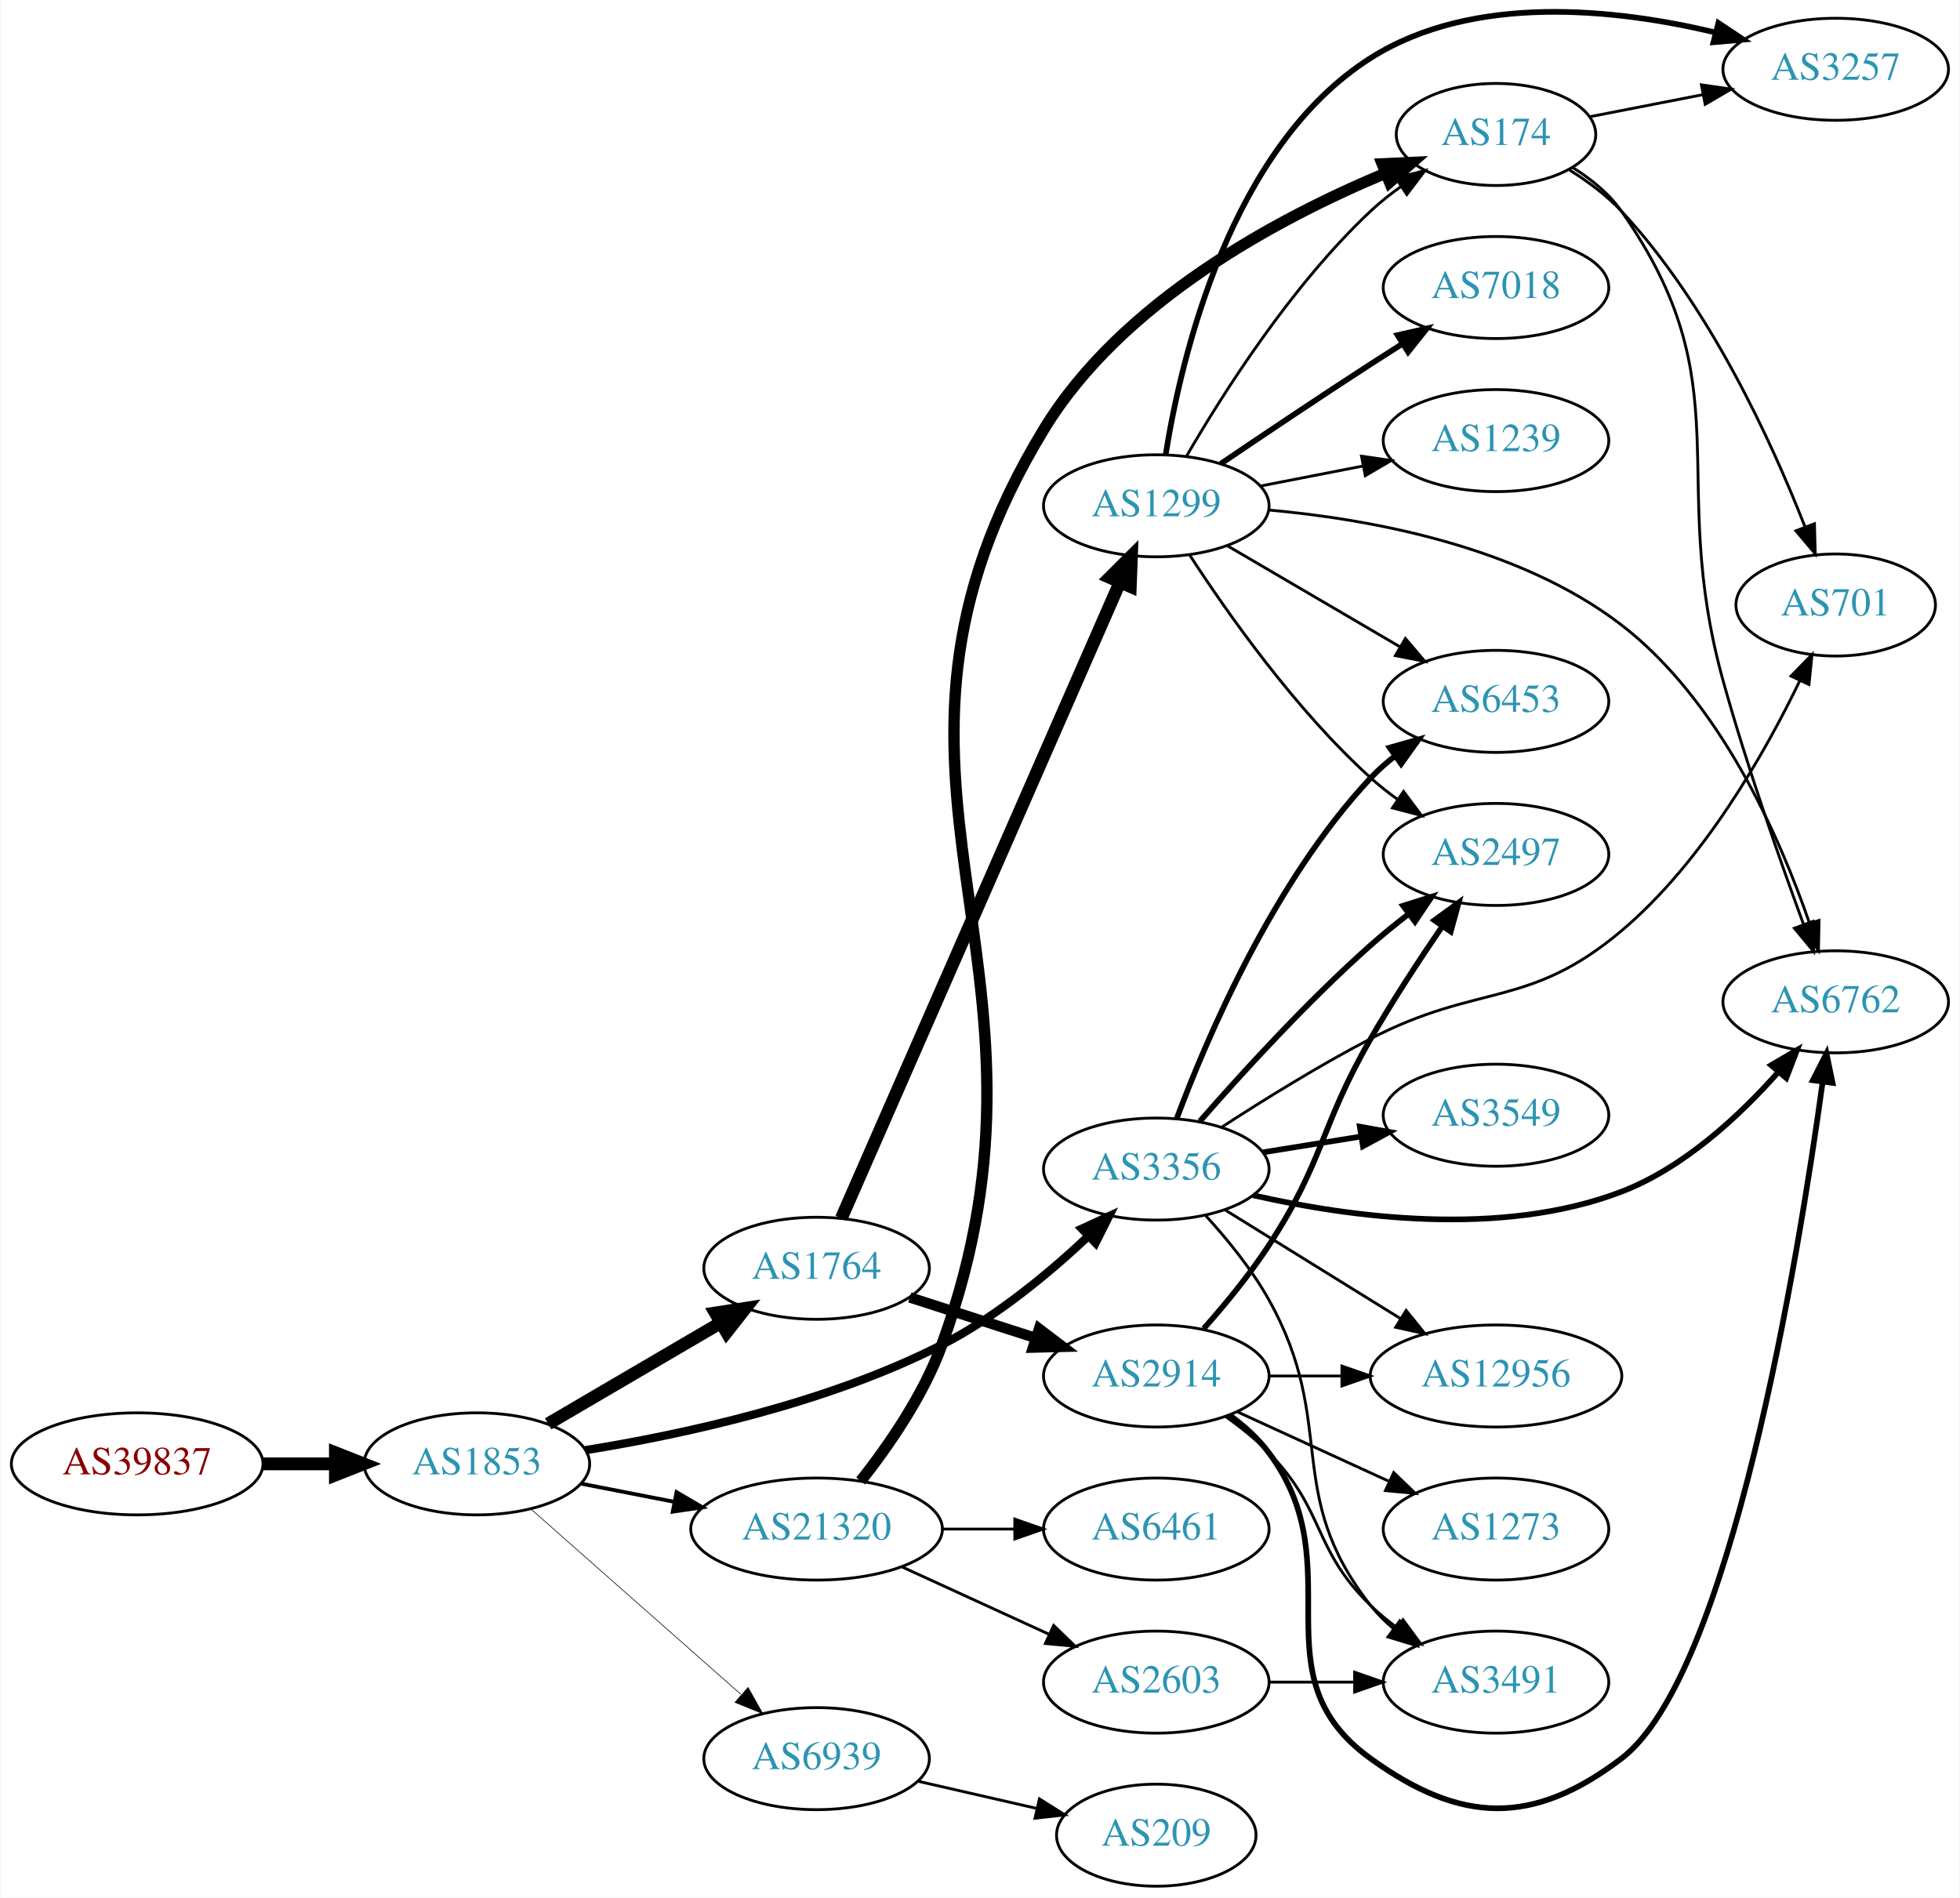
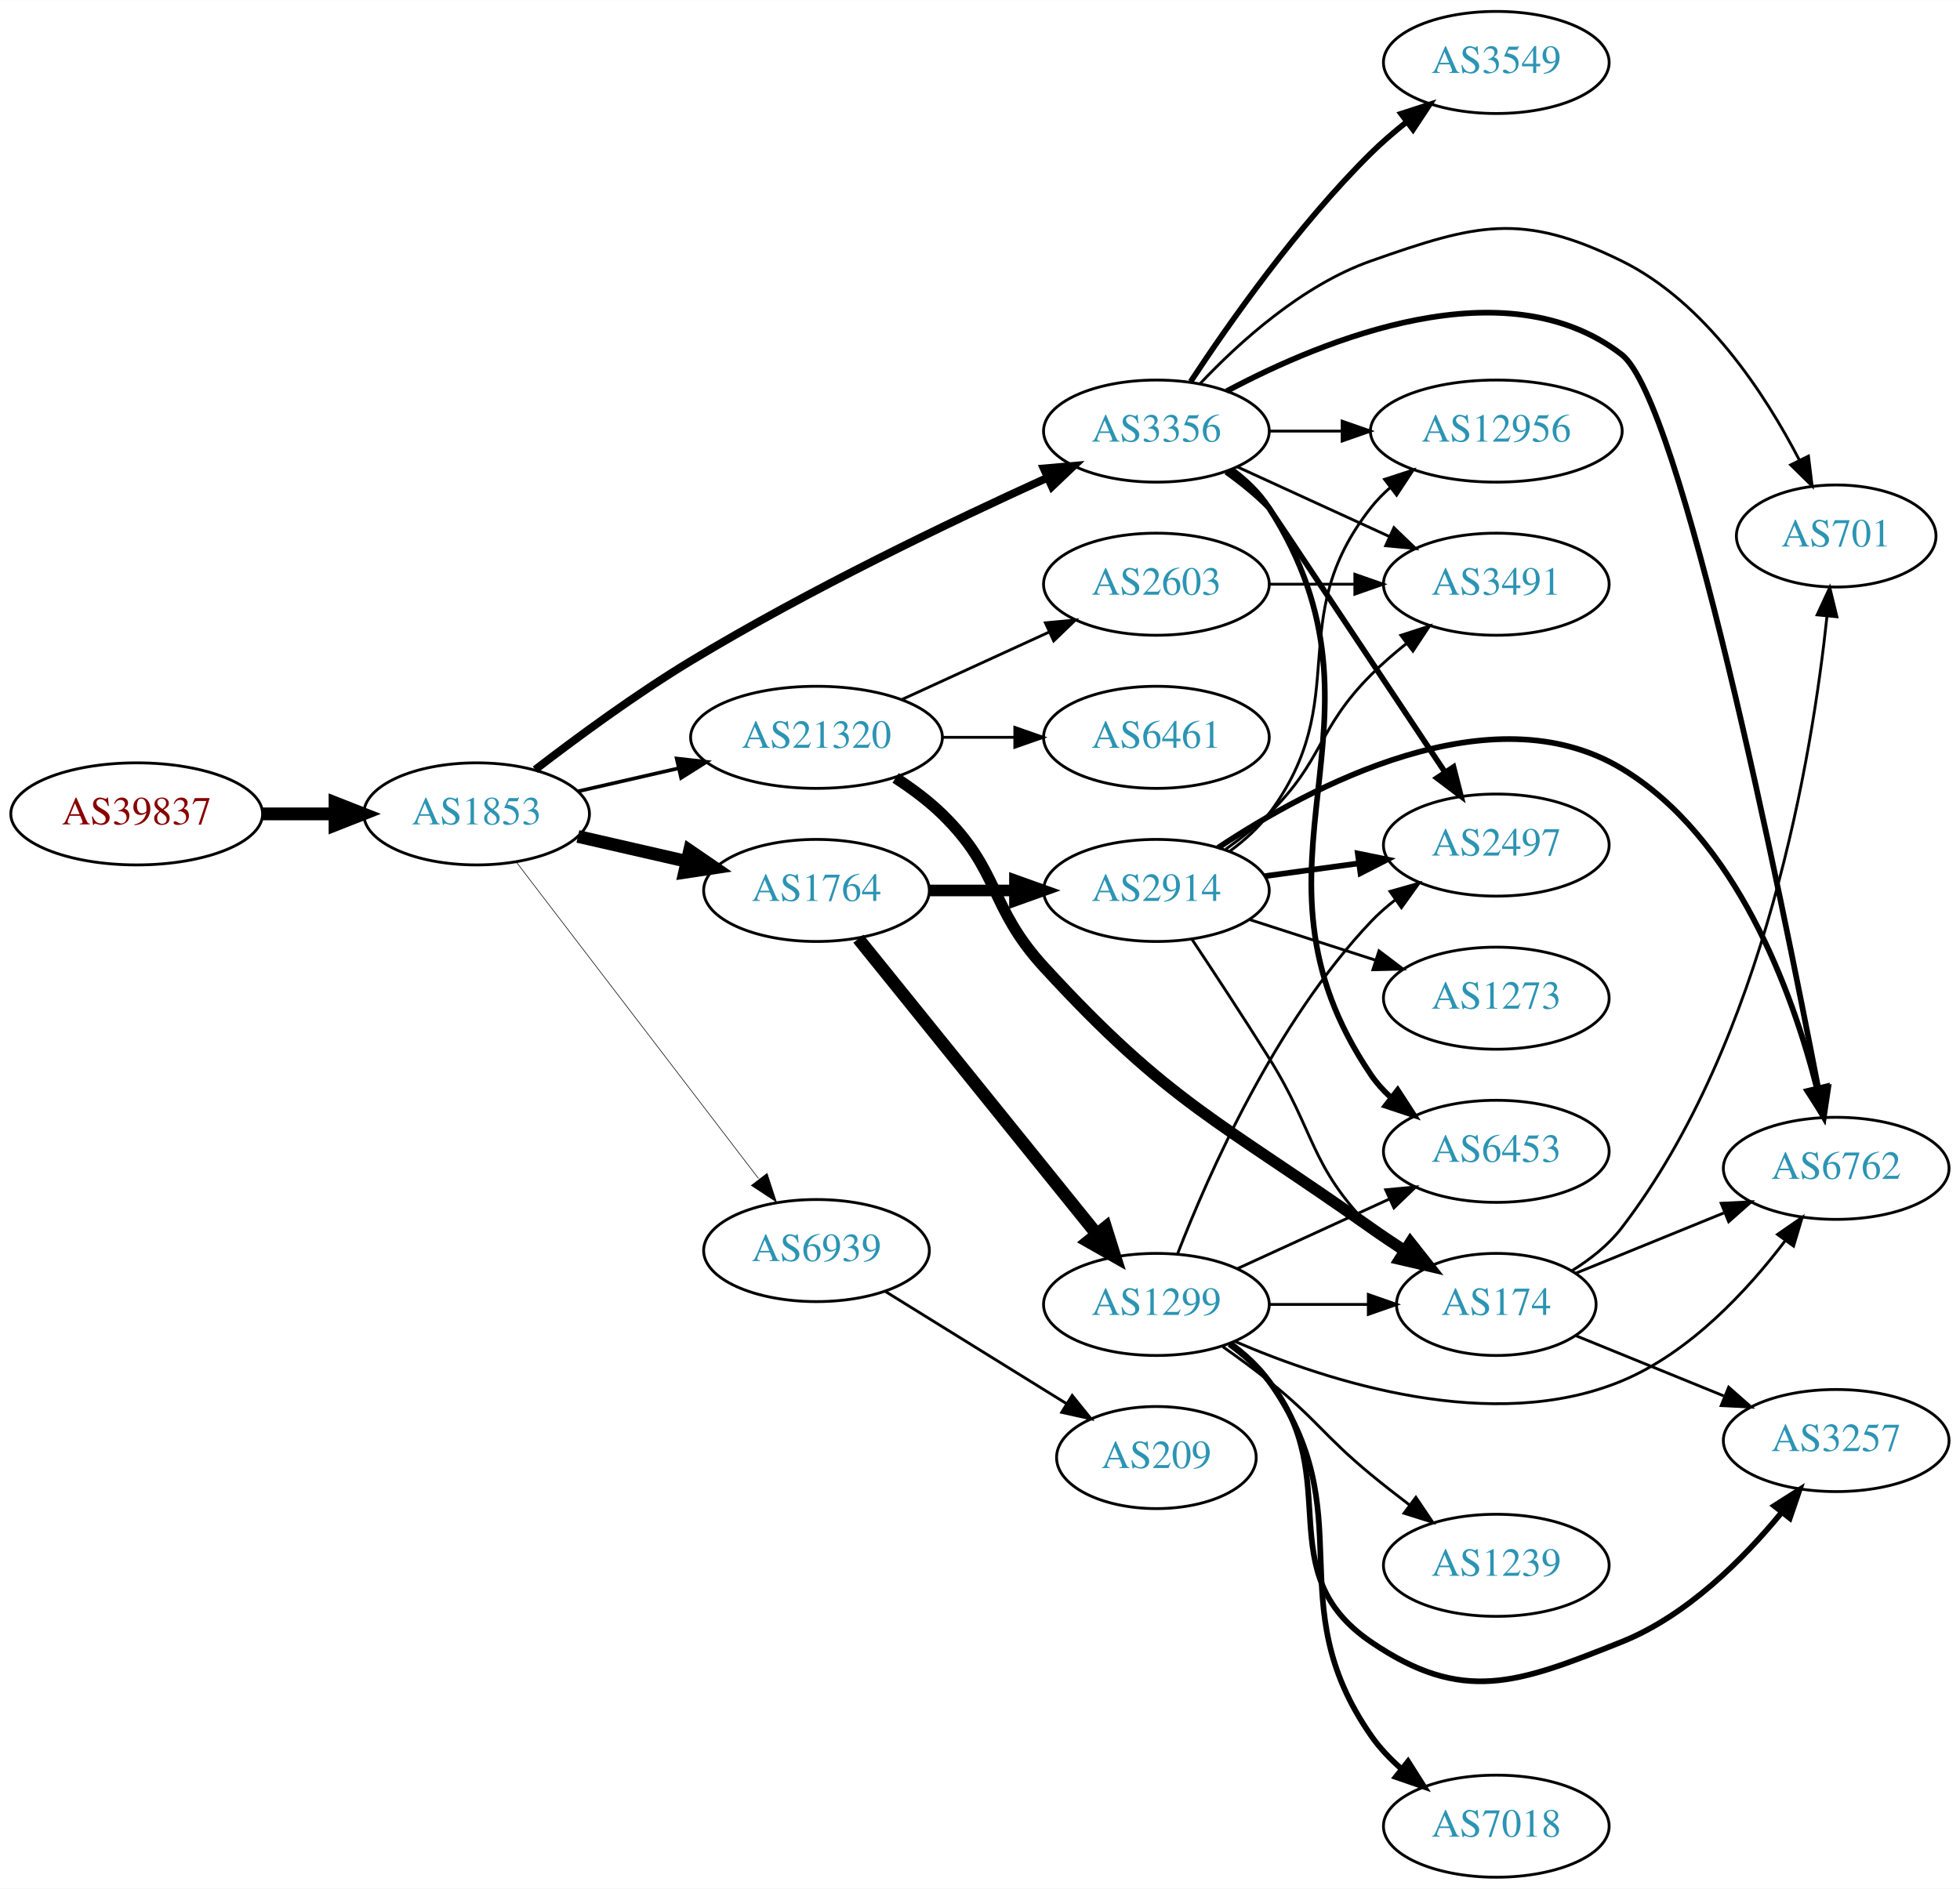
- <svg xmlns="http://www.w3.org/2000/svg" xmlns:xlink="http://www.w3.org/1999/xlink" width="691pt" height="669pt" viewBox="0.00 0.00 691.06 669.44">
-   <g id="graph0" class="graph" transform="scale(1 1) rotate(0) translate(4 665.442)">
-     <polygon fill="white" stroke="none" points="-4,4 -4,-665.442 687.055,-665.442 687.055,4 -4,4" />
+ <svg xmlns="http://www.w3.org/2000/svg" xmlns:xlink="http://www.w3.org/1999/xlink" width="691pt" height="666pt" viewBox="0.00 0.00 691.06 666.00">
+   <g id="graph0" class="graph" transform="scale(1 1) rotate(0) translate(4 662)">
+     <polygon fill="white" stroke="none" points="-4,4 -4,-662 687.055,-662 687.055,4 -4,4" />
    <g id="node1" class="node">
      <g id="a_node1">
        <a xlink:href="/asn/39837" xlink:title="AS39837 ~ MUR [AT]">
-           <ellipse fill="#ffffff" stroke="black" cx="44.196" cy="-149" rx="44.393" ry="18" />
-           <text text-anchor="middle" x="44.196" y="-145.3" font-family="Times,serif" font-size="14.00" fill="#880000">AS39837</text>
+           <ellipse fill="#ffffff" stroke="black" cx="44.196" cy="-375" rx="44.393" ry="18" />
+           <text text-anchor="middle" x="44.196" y="-371.3" font-family="Times,serif" font-size="14.00" fill="#880000">AS39837</text>
        </a>
      </g>
    </g>
    <g id="node2" class="node">
      <g id="a_node2">
        <a xlink:href="/asn/1853" xlink:title="AS1853 ~ ACOnet Backbone [AT]">
-           <ellipse fill="#ffffff" stroke="black" cx="164.039" cy="-149" rx="39.794" ry="18" />
-           <text text-anchor="middle" x="164.039" y="-145.3" font-family="Times,serif" font-size="14.00" fill="#2c94b3">AS1853</text>
+           <ellipse fill="#ffffff" stroke="black" cx="164.039" cy="-375" rx="39.794" ry="18" />
+           <text text-anchor="middle" x="164.039" y="-371.3" font-family="Times,serif" font-size="14.00" fill="#2c94b3">AS1853</text>
        </a>
      </g>
    </g>
    <g id="edge1" class="edge">
-       <path fill="none" stroke="black" stroke-width="4.5" d="M88.407,-149C96.72,-149 105.482,-149 113.965,-149" />
-       <polygon fill="black" stroke="black" stroke-width="4.5" points="114.123,-152.938 124.123,-149 114.123,-145.063 114.123,-152.938" />
+       <path fill="none" stroke="black" stroke-width="4.5" d="M88.407,-375C96.72,-375 105.482,-375 113.965,-375" />
+       <polygon fill="black" stroke="black" stroke-width="4.5" points="114.123,-378.938 124.123,-375 114.123,-371.063 114.123,-378.938" />
    </g>
    <g id="node3" class="node">
      <g id="a_node3">
-         <a xlink:href="/asn/3356" xlink:title="AS3356 ~ Level 3 Parent, LLC [US]">
-           <ellipse fill="#ffffff" stroke="black" cx="403.724" cy="-253" rx="39.794" ry="18" />
-           <text text-anchor="middle" x="403.724" y="-249.3" font-family="Times,serif" font-size="14.00" fill="#2c94b3">AS3356</text>
+         <a xlink:href="/asn/21320" xlink:title="AS21320 ~ GEANT Vereniging [EU]">
+           <ellipse fill="#ffffff" stroke="black" cx="283.881" cy="-402" rx="44.393" ry="18" />
+           <text text-anchor="middle" x="283.881" y="-398.3" font-family="Times,serif" font-size="14.00" fill="#2c94b3">AS21320</text>
        </a>
      </g>
    </g>
    <g id="edge2" class="edge">
-       <path fill="none" stroke="black" stroke-width="2.925" d="M202.31,-153.823C236.478,-159.329 287.738,-170.376 328.077,-191 347.137,-200.744 365.665,-216.089 379.495,-229.075" />
-       <polygon fill="black" stroke="black" stroke-width="2.925" points="377.44,-231.956 387.063,-236.388 382.304,-226.922 377.44,-231.956" />
+       <path fill="none" stroke="black" stroke-width="1.286" d="M199.758,-382.955C210.896,-385.507 223.432,-388.379 235.325,-391.104" />
+       <polygon fill="black" stroke="black" stroke-width="1.286" points="234.59,-394.526 245.119,-393.348 236.153,-387.703 234.59,-394.526" />
    </g>
    <g id="node4" class="node">
      <g id="a_node4">
-         <a xlink:href="/asn/1764" xlink:title="AS1764 ~ NEXTLAYER-AS [AT]">
-           <ellipse fill="#ffffff" stroke="black" cx="283.881" cy="-218" rx="39.794" ry="18" />
-           <text text-anchor="middle" x="283.881" y="-214.3" font-family="Times,serif" font-size="14.00" fill="#2c94b3">AS1764</text>
+         <a xlink:href="/asn/3356" xlink:title="AS3356 ~ Level 3 Parent, LLC [US]">
+           <ellipse fill="#ffffff" stroke="black" cx="403.724" cy="-510" rx="39.794" ry="18" />
+           <text text-anchor="middle" x="403.724" y="-506.3" font-family="Times,serif" font-size="14.00" fill="#2c94b3">AS3356</text>
        </a>
      </g>
    </g>
    <g id="edge3" class="edge">
-       <path fill="none" stroke="black" stroke-width="4.5" d="M189.17,-163.13C206.726,-173.409 230.7,-187.447 250.005,-198.75" />
-       <polygon fill="black" stroke="black" stroke-width="4.5" points="248.163,-202.234 258.782,-203.889 252.142,-195.438 248.163,-202.234" />
+       <path fill="none" stroke="black" stroke-width="2.786" d="M184.699,-390.598C199.406,-401.921 220.247,-417.251 239.685,-429 281.168,-454.074 331.46,-478.175 365.12,-493.471" />
+       <polygon fill="black" stroke="black" stroke-width="2.786" points="364.022,-496.815 374.577,-497.735 366.9,-490.434 364.022,-496.815" />
    </g>
    <g id="node5" class="node">
      <g id="a_node5">
-         <a xlink:href="/asn/21320" xlink:title="AS21320 ~ GEANT Vereniging [EU]">
-           <ellipse fill="#ffffff" stroke="black" cx="283.881" cy="-126" rx="44.393" ry="18" />
-           <text text-anchor="middle" x="283.881" y="-122.3" font-family="Times,serif" font-size="14.00" fill="#2c94b3">AS21320</text>
+         <a xlink:href="/asn/1764" xlink:title="AS1764 ~ NEXTLAYER-AS [AT]">
+           <ellipse fill="#ffffff" stroke="black" cx="283.881" cy="-348" rx="39.794" ry="18" />
+           <text text-anchor="middle" x="283.881" y="-344.3" font-family="Times,serif" font-size="14.00" fill="#2c94b3">AS1764</text>
        </a>
      </g>
    </g>
    <g id="edge4" class="edge">
-       <path fill="none" stroke="black" stroke-width="1.35" d="M200.715,-142.037C211.088,-140.012 222.606,-137.764 233.656,-135.608" />
-       <polygon fill="black" stroke="black" stroke-width="1.35" points="234.482,-139.013 243.626,-133.662 233.141,-132.142 234.482,-139.013" />
+       <path fill="none" stroke="black" stroke-width="4.5" d="M199.758,-367.045C211.758,-364.296 225.379,-361.175 238.071,-358.267" />
+       <polygon fill="black" stroke="black" stroke-width="4.5" points="239.135,-362.063 248.003,-355.991 237.376,-354.387 239.135,-362.063" />
    </g>
    <g id="node6" class="node">
      <g id="a_node6">
        <a xlink:href="/asn/6939" xlink:title="AS6939 ~ Hurricane Electric LLC [US]">
-           <ellipse fill="#ffffff" stroke="black" cx="283.881" cy="-45" rx="39.794" ry="18" />
-           <text text-anchor="middle" x="283.881" y="-41.3" font-family="Times,serif" font-size="14.00" fill="#2c94b3">AS6939</text>
+           <ellipse fill="#ffffff" stroke="black" cx="283.881" cy="-221" rx="39.794" ry="18" />
+           <text text-anchor="middle" x="283.881" y="-217.3" font-family="Times,serif" font-size="14.00" fill="#2c94b3">AS6939</text>
        </a>
      </g>
    </g>
    <g id="edge5" class="edge">
-       <path fill="none" stroke="black" stroke-width="0.225" d="M183.193,-132.978C202.973,-115.521 234.776,-87.454 257.131,-67.726" />
-       <polygon fill="black" stroke="black" stroke-width="0.225" points="259.718,-70.111 264.899,-60.87 255.086,-64.862 259.718,-70.111" />
+       <path fill="none" stroke="black" stroke-width="0.214" d="M178.1,-357.931C198.805,-330.873 239.283,-277.976 263.417,-246.436" />
+       <polygon fill="black" stroke="black" stroke-width="0.214" points="266.464,-248.214 269.761,-238.146 260.905,-243.96 266.464,-248.214" />
    </g>
    <g id="node7" class="node">
      <g id="a_node7">
-         <a xlink:href="/asn/6453" xlink:title="AS6453 ~ TATA COMMUNICATIONS (AMERICA) INC [US]">
-           <ellipse fill="#ffffff" stroke="black" cx="523.566" cy="-418" rx="39.794" ry="18" />
-           <text text-anchor="middle" x="523.566" y="-414.3" font-family="Times,serif" font-size="14.00" fill="#2c94b3">AS6453</text>
+         <a xlink:href="/asn/2603" xlink:title="AS2603 ~ NORDUnet [NO]">
+           <ellipse fill="#ffffff" stroke="black" cx="403.724" cy="-456" rx="39.794" ry="18" />
+           <text text-anchor="middle" x="403.724" y="-452.3" font-family="Times,serif" font-size="14.00" fill="#2c94b3">AS2603</text>
        </a>
      </g>
    </g>
    <g id="edge6" class="edge">
-       <path fill="none" stroke="black" stroke-width="2" d="M410.975,-270.938C421.509,-299.158 445.061,-354.465 479.37,-391 481.943,-393.74 484.852,-396.314 487.915,-398.702" />
-       <polygon fill="black" stroke="black" stroke-width="2" points="486.065,-401.68 496.256,-404.575 490.095,-395.956 486.065,-401.68" />
+       <path fill="none" stroke="black" d="M314.011,-415.348C329.622,-422.502 349.02,-431.391 365.692,-439.03" />
+       <polygon fill="black" stroke="black" points="364.595,-442.378 375.144,-443.362 367.511,-436.014 364.595,-442.378" />
    </g>
    <g id="node8" class="node">
      <g id="a_node8">
-         <a xlink:href="/asn/3549" xlink:title="AS3549 ~ Level 3 Parent, LLC [US]">
-           <ellipse fill="#ffffff" stroke="black" cx="523.566" cy="-272" rx="39.794" ry="18" />
-           <text text-anchor="middle" x="523.566" y="-268.3" font-family="Times,serif" font-size="14.00" fill="#2c94b3">AS3549</text>
+         <a xlink:href="/asn/6461" xlink:title="AS6461 ~ Zayo Bandwidth [US]">
+           <ellipse fill="#ffffff" stroke="black" cx="403.724" cy="-402" rx="39.794" ry="18" />
+           <text text-anchor="middle" x="403.724" y="-398.3" font-family="Times,serif" font-size="14.00" fill="#2c94b3">AS6461</text>
        </a>
      </g>
    </g>
    <g id="edge7" class="edge">
-       <path fill="none" stroke="black" stroke-width="2" d="M441.364,-258.908C452.338,-260.677 464.521,-262.641 476.042,-264.499" />
-       <polygon fill="black" stroke="black" stroke-width="2" points="475.519,-267.96 485.949,-266.096 476.633,-261.049 475.519,-267.96" />
+       <path fill="none" stroke="black" d="M328.092,-402C336.405,-402 345.168,-402 353.65,-402" />
+       <polygon fill="black" stroke="black" points="353.809,-405.5 363.809,-402 353.809,-398.5 353.809,-405.5" />
    </g>
    <g id="node9" class="node">
      <g id="a_node9">
-         <a xlink:href="/asn/701" xlink:title="AS701 ~ UUNET [US]">
-           <ellipse fill="#ffffff" stroke="black" cx="643.409" cy="-452" rx="35.194" ry="18" />
-           <text text-anchor="middle" x="643.409" y="-448.3" font-family="Times,serif" font-size="14.00" fill="#2c94b3">AS701</text>
+         <a xlink:href="/asn/174" xlink:title="AS174 ~ Cogent Communications [US]">
+           <ellipse fill="#ffffff" stroke="black" cx="523.566" cy="-202" rx="35.194" ry="18" />
+           <text text-anchor="middle" x="523.566" y="-198.3" font-family="Times,serif" font-size="14.00" fill="#2c94b3">AS174</text>
        </a>
      </g>
    </g>
    <g id="edge8" class="edge">
-       <path fill="none" stroke="black" d="M426.766,-267.765C441.373,-277.252 461.134,-289.526 479.37,-299 517.317,-318.714 535.071,-309.435 567.762,-337 596.645,-361.354 618.408,-399.716 630.776,-425.354" />
-       <polygon fill="black" stroke="black" points="627.647,-426.924 635.052,-434.501 633.988,-423.96 627.647,-426.924" />
+       <path fill="none" stroke="black" stroke-width="4" d="M311.765,-387.671C317.489,-383.964 323.255,-379.682 328.077,-375 348.771,-354.906 344.571,-342.249 364.077,-321 408.409,-272.706 425.866,-266.88 479.37,-229 483.126,-226.341 487.139,-223.648 491.15,-221.044" />
+       <polygon fill="black" stroke="black" stroke-width="4" points="493.262,-223.849 499.827,-215.534 489.509,-217.94 493.262,-223.849" />
    </g>
    <g id="node10" class="node">
      <g id="a_node10">
+         <a xlink:href="/asn/3491" xlink:title="AS3491 ~ PCCW Global, Inc. [US]">
+           <ellipse fill="#ffffff" stroke="black" cx="523.566" cy="-456" rx="39.794" ry="18" />
+           <text text-anchor="middle" x="523.566" y="-452.3" font-family="Times,serif" font-size="14.00" fill="#2c94b3">AS3491</text>
+         </a>
+       </g>
+     </g>
+     <g id="edge31" class="edge">
+       <path fill="none" stroke="black" d="M432.353,-497.339C448.31,-490.027 468.58,-480.739 485.863,-472.819" />
+       <polygon fill="black" stroke="black" points="487.478,-475.929 495.111,-468.581 484.562,-469.565 487.478,-475.929" />
+     </g>
+     <g id="node14" class="node">
+       <g id="a_node14">
+         <a xlink:href="/asn/6762" xlink:title="AS6762 ~ TELECOM ITALIA SPARKLE S.p.A. [IT]">
+           <ellipse fill="#ffffff" stroke="black" cx="643.409" cy="-250" rx="39.794" ry="18" />
+           <text text-anchor="middle" x="643.409" y="-246.3" font-family="Times,serif" font-size="14.00" fill="#2c94b3">AS6762</text>
+         </a>
+       </g>
+     </g>
+     <g id="edge25" class="edge">
+       <path fill="none" stroke="black" stroke-width="2" d="M428.498,-524.078C462.9,-542.407 526.907,-568.589 567.762,-537 588.591,-520.896 623.794,-347.284 637.101,-278.159" />
+       <polygon fill="black" stroke="black" stroke-width="2" points="640.602,-278.482 639.043,-268.003 633.727,-277.167 640.602,-278.482" />
+     </g>
+     <g id="node17" class="node">
+       <g id="a_node17">
+         <a xlink:href="/asn/6453" xlink:title="AS6453 ~ TATA COMMUNICATIONS (AMERICA) INC [US]">
+           <ellipse fill="#ffffff" stroke="black" cx="523.566" cy="-256" rx="39.794" ry="18" />
+           <text text-anchor="middle" x="523.566" y="-252.3" font-family="Times,serif" font-size="14.00" fill="#2c94b3">AS6453</text>
+         </a>
+       </g>
+     </g>
+     <g id="edge27" class="edge">
+       <path fill="none" stroke="black" stroke-width="2" d="M430.199,-496.496C435.247,-492.746 440.016,-488.238 443.37,-483 492.073,-406.939 428.737,-357.79 479.37,-283 481.304,-280.144 483.651,-277.531 486.24,-275.155" />
+       <polygon fill="black" stroke="black" stroke-width="2" points="488.792,-277.606 494.566,-268.723 484.512,-272.067 488.792,-277.606" />
+     </g>
+     <g id="node18" class="node">
+       <g id="a_node18">
        <a xlink:href="/asn/2497" xlink:title="AS2497 ~ Internet Initiative Japan Inc. [JP]">
          <ellipse fill="#ffffff" stroke="black" cx="523.566" cy="-364" rx="39.794" ry="18" />
          <text text-anchor="middle" x="523.566" y="-360.3" font-family="Times,serif" font-size="14.00" fill="#2c94b3">AS2497</text>
        </a>
      </g>
    </g>
-     <g id="edge9" class="edge">
-       <path fill="none" stroke="black" stroke-width="2" d="M419.087,-269.855C433.567,-286.437 456.927,-312.09 479.37,-332 483.559,-335.716 488.157,-339.448 492.743,-342.985" />
-       <polygon fill="black" stroke="black" stroke-width="2" points="490.791,-345.896 500.892,-349.093 494.99,-340.294 490.791,-345.896" />
+     <g id="edge29" class="edge">
+       <path fill="none" stroke="black" stroke-width="2" d="M428.32,-495.613C433.576,-491.855 438.907,-487.565 443.37,-483 443.612,-482.752 482.04,-424.966 505.27,-390.021" />
+       <polygon fill="black" stroke="black" stroke-width="2" points="508.475,-391.522 511.096,-381.257 502.645,-387.647 508.475,-391.522" />
+     </g>
+     <g id="node19" class="node">
+       <g id="a_node19">
+         <a xlink:href="/asn/12956" xlink:title="AS12956 ~ TELXIUS [ES]">
+           <ellipse fill="#ffffff" stroke="black" cx="523.566" cy="-510" rx="44.393" ry="18" />
+           <text text-anchor="middle" x="523.566" y="-506.3" font-family="Times,serif" font-size="14.00" fill="#2c94b3">AS12956</text>
+         </a>
+       </g>
+     </g>
+     <g id="edge26" class="edge">
+       <path fill="none" stroke="black" d="M443.636,-510C451.739,-510 460.414,-510 468.941,-510" />
+       <polygon fill="black" stroke="black" points="469.218,-513.5 479.218,-510 469.218,-506.5 469.218,-513.5" />
+     </g>
+     <g id="node21" class="node">
+       <g id="a_node21">
+         <a xlink:href="/asn/3549" xlink:title="AS3549 ~ Level 3 Parent, LLC [US]">
+           <ellipse fill="#ffffff" stroke="black" cx="523.566" cy="-640" rx="39.794" ry="18" />
+           <text text-anchor="middle" x="523.566" y="-636.3" font-family="Times,serif" font-size="14.00" fill="#2c94b3">AS3549</text>
+         </a>
+       </g>
+     </g>
+     <g id="edge28" class="edge">
+       <path fill="none" stroke="black" stroke-width="2" d="M415.813,-527.466C429.352,-548.036 453.642,-582.613 479.37,-608 483.176,-611.755 487.441,-615.432 491.769,-618.877" />
+       <polygon fill="black" stroke="black" stroke-width="2" points="489.986,-621.918 500.067,-625.178 494.219,-616.343 489.986,-621.918" />
+     </g>
+     <g id="node22" class="node">
+       <g id="a_node22">
+         <a xlink:href="/asn/701" xlink:title="AS701 ~ UUNET [US]">
+           <ellipse fill="#ffffff" stroke="black" cx="643.409" cy="-473" rx="35.194" ry="18" />
+           <text text-anchor="middle" x="643.409" y="-469.3" font-family="Times,serif" font-size="14.00" fill="#2c94b3">AS701</text>
+         </a>
+       </g>
+     </g>
+     <g id="edge30" class="edge">
+       <path fill="none" stroke="black" d="M419.061,-526.652C432.824,-541.251 455.061,-561.441 479.37,-570 516.426,-583.046 532.516,-587.351 567.762,-570 597.253,-555.482 618.359,-523.093 630.446,-499.73" />
+       <polygon fill="black" stroke="black" points="633.636,-501.174 634.926,-490.658 627.36,-498.075 633.636,-501.174" />
    </g>
    <g id="node11" class="node">
      <g id="a_node11">
-         <a xlink:href="/asn/12956" xlink:title="AS12956 ~ TELXIUS [ES]">
-           <ellipse fill="#ffffff" stroke="black" cx="523.566" cy="-180" rx="44.393" ry="18" />
-           <text text-anchor="middle" x="523.566" y="-176.3" font-family="Times,serif" font-size="14.00" fill="#2c94b3">AS12956</text>
+         <a xlink:href="/asn/1299" xlink:title="AS1299 ~ Telia Carrier [EU]">
+           <ellipse fill="#ffffff" stroke="black" cx="403.724" cy="-202" rx="39.794" ry="18" />
+           <text text-anchor="middle" x="403.724" y="-198.3" font-family="Times,serif" font-size="14.00" fill="#2c94b3">AS1299</text>
        </a>
      </g>
    </g>
    <g id="edge10" class="edge">
-       <path fill="none" stroke="black" d="M428.006,-238.578C445.689,-227.624 470.231,-212.42 489.882,-200.247" />
-       <polygon fill="black" stroke="black" points="491.866,-203.135 498.524,-194.894 488.18,-197.184 491.866,-203.135" />
+       <path fill="none" stroke="black" stroke-width="4.5" d="M298.63,-330.966C319.386,-305.251 358.831,-256.381 382.755,-226.74" />
+       <polygon fill="black" stroke="black" stroke-width="4.5" points="385.846,-229.18 389.063,-218.925 379.718,-224.234 385.846,-229.18" />
    </g>
    <g id="node12" class="node">
      <g id="a_node12">
-         <a xlink:href="/asn/6762" xlink:title="AS6762 ~ TELECOM ITALIA SPARKLE S.p.A. [IT]">
-           <ellipse fill="#ffffff" stroke="black" cx="643.409" cy="-312" rx="39.794" ry="18" />
-           <text text-anchor="middle" x="643.409" y="-308.3" font-family="Times,serif" font-size="14.00" fill="#2c94b3">AS6762</text>
+         <a xlink:href="/asn/2914" xlink:title="AS2914 ~ NTT America, Inc. [US]">
+           <ellipse fill="#ffffff" stroke="black" cx="403.724" cy="-348" rx="39.794" ry="18" />
+           <text text-anchor="middle" x="403.724" y="-344.3" font-family="Times,serif" font-size="14.00" fill="#2c94b3">AS2914</text>
        </a>
      </g>
    </g>
    <g id="edge11" class="edge">
-       <path fill="none" stroke="black" stroke-width="2" d="M437.813,-243.771C471.653,-236.053 525.154,-228.682 567.762,-245 589.92,-253.485 609.636,-271.917 623.234,-287.304" />
-       <polygon fill="black" stroke="black" stroke-width="2" points="620.629,-289.644 629.767,-295.005 625.966,-285.115 620.629,-289.644" />
-     </g>
-     <g id="node13" class="node">
-       <g id="a_node13">
-         <a xlink:href="/asn/3491" xlink:title="AS3491 ~ PCCW Global, Inc. [US]">
-           <ellipse fill="#ffffff" stroke="black" cx="523.566" cy="-72" rx="39.794" ry="18" />
-           <text text-anchor="middle" x="523.566" y="-68.3" font-family="Times,serif" font-size="14.00" fill="#2c94b3">AS3491</text>
-         </a>
-       </g>
-     </g>
-     <g id="edge12" class="edge">
-       <path fill="none" stroke="black" d="M421.067,-236.673C428.679,-228.353 437.359,-217.74 443.37,-207 468.081,-162.848 448.072,-138.754 479.37,-99 481.695,-96.047 484.439,-93.33 487.398,-90.853" />
-       <polygon fill="black" stroke="black" points="489.591,-93.585 495.595,-84.855 485.457,-87.936 489.591,-93.585" />
-     </g>
-     <g id="node14" class="node">
-       <g id="a_node14">
-         <a xlink:href="/asn/1299" xlink:title="AS1299 ~ Telia Carrier [EU]">
-           <ellipse fill="#ffffff" stroke="black" cx="403.724" cy="-487" rx="39.794" ry="18" />
-           <text text-anchor="middle" x="403.724" y="-483.3" font-family="Times,serif" font-size="14.00" fill="#2c94b3">AS1299</text>
-         </a>
-       </g>
-     </g>
-     <g id="edge13" class="edge">
-       <path fill="none" stroke="black" stroke-width="4.5" d="M292.613,-235.65C312.714,-281.535 366.723,-404.82 390.826,-459.84" />
-       <polygon fill="black" stroke="black" stroke-width="4.5" points="387.344,-461.706 394.963,-469.285 394.557,-458.546 387.344,-461.706" />
-     </g>
-     <g id="node15" class="node">
-       <g id="a_node15">
-         <a xlink:href="/asn/2914" xlink:title="AS2914 ~ NTT America, Inc. [US]">
-           <ellipse fill="#ffffff" stroke="black" cx="403.724" cy="-180" rx="39.794" ry="18" />
-           <text text-anchor="middle" x="403.724" y="-176.3" font-family="Times,serif" font-size="14.00" fill="#2c94b3">AS2914</text>
-         </a>
-       </g>
-     </g>
-     <g id="edge14" class="edge">
-       <path fill="none" stroke="black" stroke-width="3.682" d="M316.771,-207.717C330.395,-203.323 346.481,-198.136 361.03,-193.445" />
-       <polygon fill="black" stroke="black" stroke-width="3.682" points="362.365,-196.692 370.808,-190.292 360.217,-190.03 362.365,-196.692" />
-     </g>
-     <g id="node17" class="node">
-       <g id="a_node17">
-         <a xlink:href="/asn/174" xlink:title="AS174 ~ Cogent Communications [US]">
-           <ellipse fill="#ffffff" stroke="black" cx="523.566" cy="-618" rx="35.194" ry="18" />
-           <text text-anchor="middle" x="523.566" y="-614.3" font-family="Times,serif" font-size="14.00" fill="#2c94b3">AS174</text>
-         </a>
-       </g>
-     </g>
-     <g id="edge29" class="edge">
-       <path fill="none" stroke="black" stroke-width="4" d="M299.458,-142.962C309.284,-155.405 321.595,-173.173 328.077,-191 377.44,-326.748 289.012,-390.593 364.077,-514 391.552,-559.169 446.955,-588.602 484.416,-604.262" />
-       <polygon fill="black" stroke="black" stroke-width="4" points="483.413,-607.632 493.996,-608.132 486.035,-601.141 483.413,-607.632" />
-     </g>
-     <g id="node21" class="node">
-       <g id="a_node21">
-         <a xlink:href="/asn/2603" xlink:title="AS2603 ~ NORDUnet [NO]">
-           <ellipse fill="#ffffff" stroke="black" cx="403.724" cy="-72" rx="39.794" ry="18" />
-           <text text-anchor="middle" x="403.724" y="-68.3" font-family="Times,serif" font-size="14.00" fill="#2c94b3">AS2603</text>
-         </a>
-       </g>
-     </g>
-     <g id="edge27" class="edge">
-       <path fill="none" stroke="black" d="M314.011,-112.652C329.622,-105.498 349.02,-96.609 365.692,-88.969" />
-       <polygon fill="black" stroke="black" points="367.511,-91.986 375.144,-84.638 364.595,-85.622 367.511,-91.986" />
-     </g>
-     <g id="node22" class="node">
-       <g id="a_node22">
-         <a xlink:href="/asn/6461" xlink:title="AS6461 ~ Zayo Bandwidth [US]">
-           <ellipse fill="#ffffff" stroke="black" cx="403.724" cy="-126" rx="39.794" ry="18" />
-           <text text-anchor="middle" x="403.724" y="-122.3" font-family="Times,serif" font-size="14.00" fill="#2c94b3">AS6461</text>
-         </a>
-       </g>
-     </g>
-     <g id="edge28" class="edge">
-       <path fill="none" stroke="black" d="M328.092,-126C336.405,-126 345.168,-126 353.65,-126" />
-       <polygon fill="black" stroke="black" points="353.809,-129.5 363.809,-126 353.809,-122.5 353.809,-129.5" />
+       <path fill="none" stroke="black" stroke-width="4.091" d="M323.794,-348C333.347,-348 343.697,-348 353.659,-348" />
+       <polygon fill="black" stroke="black" stroke-width="4.091" points="353.852,-351.58 363.852,-348 353.852,-344.421 353.852,-351.58" />
    </g>
    <g id="node23" class="node">
      <g id="a_node23">
        <a xlink:href="/asn/209" xlink:title="AS209 ~ CenturyLink Communications, LLC [US]">
-           <ellipse fill="#ffffff" stroke="black" cx="403.724" cy="-18" rx="35.194" ry="18" />
-           <text text-anchor="middle" x="403.724" y="-14.3" font-family="Times,serif" font-size="14.00" fill="#2c94b3">AS209</text>
-         </a>
-       </g>
+           <ellipse fill="#ffffff" stroke="black" cx="403.724" cy="-148" rx="35.194" ry="18" />
+           <text text-anchor="middle" x="403.724" y="-144.3" font-family="Times,serif" font-size="14.00" fill="#2c94b3">AS209</text>
+         </a>
+       </g>
+     </g>
+     <g id="edge35" class="edge">
+       <path fill="none" stroke="black" d="M308.163,-206.578C326.428,-195.263 352.011,-179.415 371.962,-167.056" />
+       <polygon fill="black" stroke="black" points="374.028,-169.893 380.686,-161.652 370.342,-163.943 374.028,-169.893" />
+     </g>
+     <g id="edge9" class="edge">
+       <path fill="none" stroke="black" d="M443.636,-456C453.19,-456 463.539,-456 473.502,-456" />
+       <polygon fill="black" stroke="black" points="473.695,-459.5 483.695,-456 473.694,-452.5 473.695,-459.5" />
    </g>
    <g id="edge34" class="edge">
-       <path fill="none" stroke="black" d="M319.6,-37.045C332.693,-34.045 347.715,-30.604 361.356,-27.478" />
-       <polygon fill="black" stroke="black" points="362.497,-30.807 371.463,-25.162 360.934,-23.984 362.497,-30.807" />
-     </g>
-     <g id="edge21" class="edge">
-       <path fill="none" stroke="black" d="M428.855,-472.87C446.411,-462.591 470.386,-448.553 489.69,-437.25" />
-       <polygon fill="black" stroke="black" points="491.606,-440.184 498.467,-432.111 488.069,-434.143 491.606,-440.184" />
-     </g>
-     <g id="edge20" class="edge">
-       <path fill="none" stroke="black" d="M415.551,-469.557C428.837,-449.087 452.884,-414.907 479.37,-391 482.314,-388.343 485.552,-385.788 488.891,-383.381" />
-       <polygon fill="black" stroke="black" points="490.946,-386.217 497.288,-377.73 487.037,-380.41 490.946,-386.217" />
-     </g>
-     <g id="edge17" class="edge">
-       <path fill="none" stroke="black" d="M443.377,-485.508C478.985,-482.317 531.622,-472.803 567.762,-445 602.645,-418.165 623.698,-370.111 634.175,-339.703" />
-       <polygon fill="black" stroke="black" points="637.526,-340.717 637.328,-330.124 630.877,-338.529 637.526,-340.717" />
+       <path fill="none" stroke="black" d="M551.602,-213.012C567.052,-219.306 586.689,-227.304 603.746,-234.252" />
+       <polygon fill="black" stroke="black" points="602.858,-237.669 613.44,-238.2 605.499,-231.186 602.858,-237.669" />
+     </g>
+     <g id="node15" class="node">
+       <g id="a_node15">
+         <a xlink:href="/asn/3257" xlink:title="AS3257 ~ GTT [DE]">
+           <ellipse fill="#ffffff" stroke="black" cx="643.409" cy="-154" rx="39.794" ry="18" />
+           <text text-anchor="middle" x="643.409" y="-150.3" font-family="Times,serif" font-size="14.00" fill="#2c94b3">AS3257</text>
+         </a>
+       </g>
+     </g>
+     <g id="edge32" class="edge">
+       <path fill="none" stroke="black" d="M551.602,-190.988C567.052,-184.694 586.689,-176.696 603.746,-169.748" />
+       <polygon fill="black" stroke="black" points="605.499,-172.814 613.44,-165.8 602.858,-166.331 605.499,-172.814" />
+     </g>
+     <g id="edge33" class="edge">
+       <path fill="none" stroke="black" d="M550.288,-213.924C556.738,-217.939 563.132,-222.966 567.762,-229 618.534,-295.163 635,-395.971 640.16,-444.687" />
+       <polygon fill="black" stroke="black" points="636.693,-445.196 641.146,-454.809 643.66,-444.517 636.693,-445.196" />
+     </g>
+     <g id="edge14" class="edge">
+       <path fill="none" stroke="black" d="M443.636,-202C454.723,-202 466.883,-202 478.265,-202" />
+       <polygon fill="black" stroke="black" points="478.447,-205.5 488.447,-202 478.447,-198.5 478.447,-205.5" />
+     </g>
+     <g id="node13" class="node">
+       <g id="a_node13">
+         <a xlink:href="/asn/1239" xlink:title="AS1239 ~ Sprint [US]">
+           <ellipse fill="#ffffff" stroke="black" cx="523.566" cy="-110" rx="39.794" ry="18" />
+           <text text-anchor="middle" x="523.566" y="-106.3" font-family="Times,serif" font-size="14.00" fill="#2c94b3">AS1239</text>
+         </a>
+       </g>
+     </g>
+     <g id="edge12" class="edge">
+       <path fill="none" stroke="black" d="M427.163,-187.07C432.572,-183.269 438.262,-179.096 443.37,-175 460.304,-161.422 462.627,-155.812 479.37,-142 483.69,-138.437 488.357,-134.786 492.973,-131.284" />
+       <polygon fill="black" stroke="black" points="495.214,-133.978 501.137,-125.193 491.029,-128.368 495.214,-133.978" />
+     </g>
+     <g id="edge13" class="edge">
+       <path fill="none" stroke="black" d="M431.436,-188.945C464.596,-174.651 522.325,-156.116 567.762,-175 591.817,-184.997 612.126,-206.929 625.458,-224.508" />
+       <polygon fill="black" stroke="black" points="622.716,-226.688 631.429,-232.717 628.377,-222.571 622.716,-226.688" />
+     </g>
+     <g id="edge15" class="edge">
+       <path fill="none" stroke="black" stroke-width="2" d="M429.467,-187.975C434.553,-184.252 439.522,-179.887 443.37,-175 470.533,-140.502 443.104,-107.753 479.37,-83 511.818,-60.853 531.282,-68.421 567.762,-83 590.674,-92.156 610.569,-112.062 624.045,-128.473" />
+       <polygon fill="black" stroke="black" stroke-width="2" points="621.555,-130.967 630.49,-136.661 627.055,-126.638 621.555,-130.967" />
    </g>
    <g id="node16" class="node">
      <g id="a_node16">
        <a xlink:href="/asn/7018" xlink:title="AS7018 ~ AT&amp;T Services, Inc. [US]">
-           <ellipse fill="#ffffff" stroke="black" cx="523.566" cy="-564" rx="39.794" ry="18" />
-           <text text-anchor="middle" x="523.566" y="-560.3" font-family="Times,serif" font-size="14.00" fill="#2c94b3">AS7018</text>
-         </a>
-       </g>
-     </g>
-     <g id="edge15" class="edge">
-       <path fill="none" stroke="black" stroke-width="2" d="M426.488,-501.841C441.314,-511.886 461.43,-525.389 479.37,-537 482.962,-539.325 486.738,-541.735 490.502,-544.115" />
-       <polygon fill="black" stroke="black" stroke-width="2" points="488.837,-547.203 499.166,-549.561 492.563,-541.276 488.837,-547.203" />
+           <ellipse fill="#ffffff" stroke="black" cx="523.566" cy="-18" rx="39.794" ry="18" />
+           <text text-anchor="middle" x="523.566" y="-14.3" font-family="Times,serif" font-size="14.00" fill="#2c94b3">AS7018</text>
+         </a>
+       </g>
    </g>
    <g id="edge16" class="edge">
-       <path fill="none" stroke="black" d="M414.332,-504.412C427.097,-526.448 451.328,-564.695 479.37,-591 482.652,-594.078 486.335,-596.999 490.131,-599.704" />
-       <polygon fill="black" stroke="black" points="488.238,-602.649 498.507,-605.257 492.106,-596.814 488.238,-602.649" />
-     </g>
-     <g id="node18" class="node">
-       <g id="a_node18">
-         <a xlink:href="/asn/3257" xlink:title="AS3257 ~ GTT [DE]">
-           <ellipse fill="#ffffff" stroke="black" cx="643.409" cy="-641" rx="39.794" ry="18" />
-           <text text-anchor="middle" x="643.409" y="-637.3" font-family="Times,serif" font-size="14.00" fill="#2c94b3">AS3257</text>
-         </a>
-       </g>
+       <path fill="none" stroke="black" stroke-width="2" d="M429.809,-188.231C434.877,-184.495 439.752,-180.06 443.37,-175 476.995,-127.97 446.402,-97.492 479.37,-50 482.354,-45.702 486.102,-41.752 490.138,-38.203" />
+       <polygon fill="black" stroke="black" stroke-width="2" points="492.451,-40.835 498.125,-31.888 488.11,-35.344 492.451,-40.835" />
+     </g>
+     <g id="edge17" class="edge">
+       <path fill="none" stroke="black" d="M432.353,-214.661C448.31,-221.973 468.58,-231.261 485.863,-239.181" />
+       <polygon fill="black" stroke="black" points="484.562,-242.435 495.111,-243.419 487.478,-236.071 484.562,-242.435" />
    </g>
    <g id="edge18" class="edge">
-       <path fill="none" stroke="black" stroke-width="2" d="M407.032,-505.036C412.509,-539.391 429.781,-613.583 479.37,-645 515.507,-667.894 565.777,-662.372 600.912,-654" />
-       <polygon fill="black" stroke="black" stroke-width="2" points="602.024,-657.329 610.846,-651.462 600.291,-650.546 602.024,-657.329" />
-     </g>
-     <g id="node19" class="node">
-       <g id="a_node19">
-         <a xlink:href="/asn/1239" xlink:title="AS1239 ~ Sprint [US]">
-           <ellipse fill="#ffffff" stroke="black" cx="523.566" cy="-510" rx="39.794" ry="18" />
-           <text text-anchor="middle" x="523.566" y="-506.3" font-family="Times,serif" font-size="14.00" fill="#2c94b3">AS1239</text>
-         </a>
-       </g>
+       <path fill="none" stroke="black" d="M411.247,-219.994C421.997,-247.728 445.655,-301.429 479.37,-337 481.956,-339.728 484.874,-342.294 487.942,-344.677" />
+       <polygon fill="black" stroke="black" points="486.096,-347.658 496.29,-350.543 490.12,-341.93 486.096,-347.658" />
+     </g>
+     <g id="edge22" class="edge">
+       <path fill="none" stroke="black" d="M416.234,-330.819C424.016,-319.11 434.457,-303.212 443.37,-289 459.893,-262.654 457.582,-251.189 479.37,-229 482.368,-225.947 485.775,-223.084 489.33,-220.448" />
+       <polygon fill="black" stroke="black" points="491.456,-223.235 497.769,-214.727 487.528,-217.441 491.456,-223.235" />
+     </g>
+     <g id="edge20" class="edge">
+       <path fill="none" stroke="black" d="M428.168,-362.539C433.431,-366.291 438.803,-370.54 443.37,-375 462.705,-393.88 460.3,-404.854 479.37,-424 483.143,-427.788 487.39,-431.482 491.71,-434.936" />
+       <polygon fill="black" stroke="black" points="489.924,-437.975 500.003,-441.242 494.161,-432.403 489.924,-437.975" />
+     </g>
+     <g id="edge21" class="edge">
+       <path fill="none" stroke="black" stroke-width="2" d="M425.474,-363.06C457.928,-384.6 521.743,-418.707 567.762,-391 608.23,-366.635 627.908,-312.157 636.536,-278.501" />
+       <polygon fill="black" stroke="black" stroke-width="2" points="640.037,-278.91 638.962,-268.37 633.23,-277.28 640.037,-278.91" />
    </g>
    <g id="edge19" class="edge">
-       <path fill="none" stroke="black" d="M440.4,-493.963C451.832,-496.194 464.654,-498.697 476.707,-501.049" />
-       <polygon fill="black" stroke="black" points="476.119,-504.501 486.604,-502.981 477.46,-497.63 476.119,-504.501" />
-     </g>
-     <g id="edge22" class="edge">
-       <path fill="none" stroke="black" stroke-width="2" d="M420.441,-196.706C427.905,-205.116 436.641,-215.694 443.37,-226 463.148,-256.29 461.322,-267.649 479.37,-299 487.073,-312.381 496.478,-326.729 504.542,-338.531" />
-       <polygon fill="black" stroke="black" stroke-width="2" points="501.832,-340.766 510.398,-347.002 507.591,-336.786 501.832,-340.766" />
-     </g>
-     <g id="edge25" class="edge">
-       <path fill="none" stroke="black" d="M443.636,-180C451.739,-180 460.414,-180 468.941,-180" />
-       <polygon fill="black" stroke="black" points="469.218,-183.5 479.218,-180 469.218,-176.5 469.218,-183.5" />
+       <path fill="none" stroke="black" stroke-width="2" d="M442.01,-353.062C452.542,-354.492 464.144,-356.068 475.184,-357.567" />
+       <polygon fill="black" stroke="black" stroke-width="2" points="474.738,-361.038 485.118,-358.916 475.68,-354.102 474.738,-361.038" />
    </g>
    <g id="edge23" class="edge">
-       <path fill="none" stroke="black" stroke-width="2" d="M429.655,-166.118C434.731,-162.389 439.649,-157.984 443.37,-153 473.642,-112.458 438.324,-74.584 479.37,-45 511.24,-22.029 536.466,-21.253 567.762,-45 606.184,-74.153 630.196,-221.288 638.813,-283.818" />
-       <polygon fill="black" stroke="black" stroke-width="2" points="635.351,-284.338 640.153,-293.782 642.288,-283.405 635.351,-284.338" />
-     </g>
-     <g id="edge24" class="edge">
-       <path fill="none" stroke="black" d="M428.318,-165.611C433.574,-161.852 438.906,-157.563 443.37,-153 463.543,-132.383 458.677,-119.094 479.37,-99 482.215,-96.237 485.389,-93.614 488.689,-91.166" />
-       <polygon fill="black" stroke="black" points="490.755,-93.993 497.037,-85.462 486.806,-88.214 490.755,-93.993" />
+       <path fill="none" stroke="black" d="M429.655,-361.882C434.731,-365.611 439.649,-370.016 443.37,-375 473.642,-415.542 448.072,-443.246 479.37,-483 481.394,-485.571 483.736,-487.963 486.26,-490.174" />
+       <polygon fill="black" stroke="black" points="484.175,-492.984 494.25,-496.261 488.417,-487.416 484.175,-492.984" />
    </g>
    <g id="node20" class="node">
      <g id="a_node20">
        <a xlink:href="/asn/1273" xlink:title="AS1273 ~ Vodafone Group PLC [EU]">
-           <ellipse fill="#ffffff" stroke="black" cx="523.566" cy="-126" rx="39.794" ry="18" />
-           <text text-anchor="middle" x="523.566" y="-122.3" font-family="Times,serif" font-size="14.00" fill="#2c94b3">AS1273</text>
-         </a>
-       </g>
-     </g>
-     <g id="edge26" class="edge">
-       <path fill="none" stroke="black" d="M432.353,-167.339C448.31,-160.027 468.58,-150.739 485.863,-142.819" />
-       <polygon fill="black" stroke="black" points="487.478,-145.929 495.111,-138.581 484.562,-139.565 487.478,-145.929" />
-     </g>
-     <g id="edge31" class="edge">
-       <path fill="none" stroke="black" d="M549.536,-605.439C555.984,-601.421 562.564,-596.552 567.762,-591 598.711,-557.945 620.816,-509.618 632.594,-479.527" />
-       <polygon fill="black" stroke="black" points="635.908,-480.661 636.191,-470.07 629.365,-478.173 635.908,-480.661" />
-     </g>
-     <g id="edge33" class="edge">
-       <path fill="none" stroke="black" d="M550.626,-606.325C557.077,-602.31 563.388,-597.221 567.762,-591 611.186,-529.246 583.514,-497.727 603.762,-425 612.009,-395.381 623.669,-362.16 632.021,-339.449" />
-       <polygon fill="black" stroke="black" points="635.403,-340.397 635.602,-329.804 628.84,-337.961 635.403,-340.397" />
-     </g>
-     <g id="edge32" class="edge">
-       <path fill="none" stroke="black" d="M556.767,-624.285C569.04,-626.68 583.275,-629.459 596.573,-632.054" />
-       <polygon fill="black" stroke="black" points="596.027,-635.513 606.512,-633.994 597.368,-628.643 596.027,-635.513" />
-     </g>
-     <g id="edge30" class="edge">
-       <path fill="none" stroke="black" d="M443.636,-72C453.19,-72 463.539,-72 473.502,-72" />
-       <polygon fill="black" stroke="black" points="473.695,-75.5 483.695,-72 473.694,-68.5 473.695,-75.5" />
+           <ellipse fill="#ffffff" stroke="black" cx="523.566" cy="-310" rx="39.794" ry="18" />
+           <text text-anchor="middle" x="523.566" y="-306.3" font-family="Times,serif" font-size="14.00" fill="#2c94b3">AS1273</text>
+         </a>
+       </g>
+     </g>
+     <g id="edge24" class="edge">
+       <path fill="none" stroke="black" d="M436.614,-337.717C450.238,-333.323 466.324,-328.136 480.873,-323.445" />
+       <polygon fill="black" stroke="black" points="482.208,-326.692 490.651,-320.292 480.059,-320.03 482.208,-326.692" />
    </g>
  </g>
</svg>
